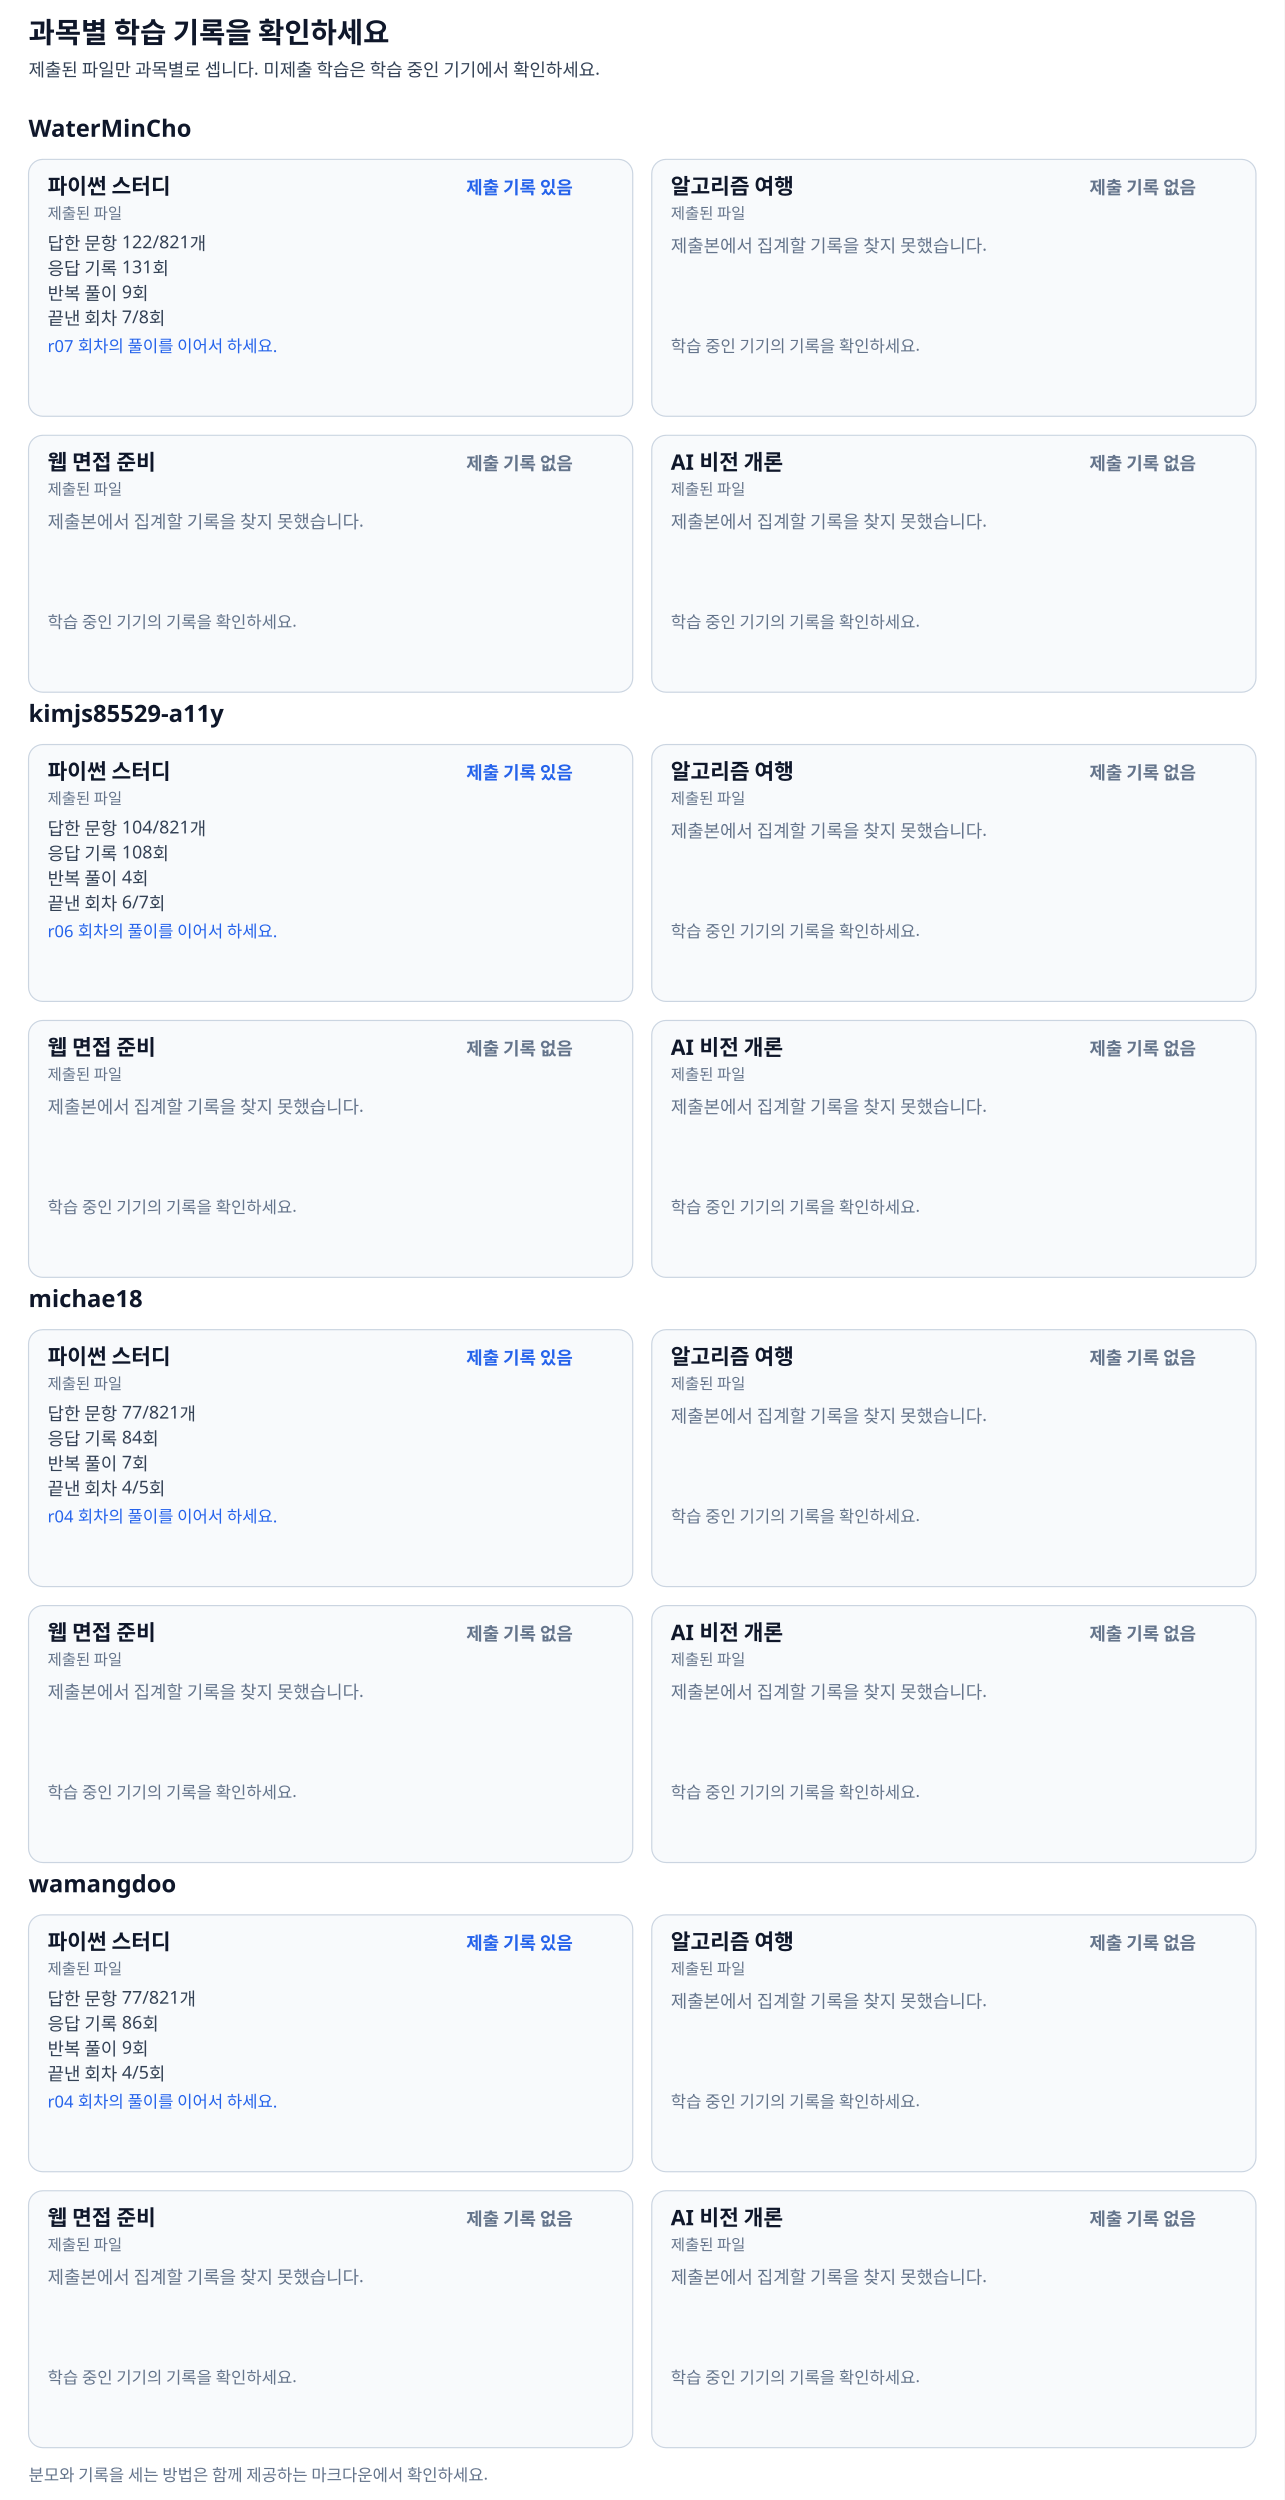
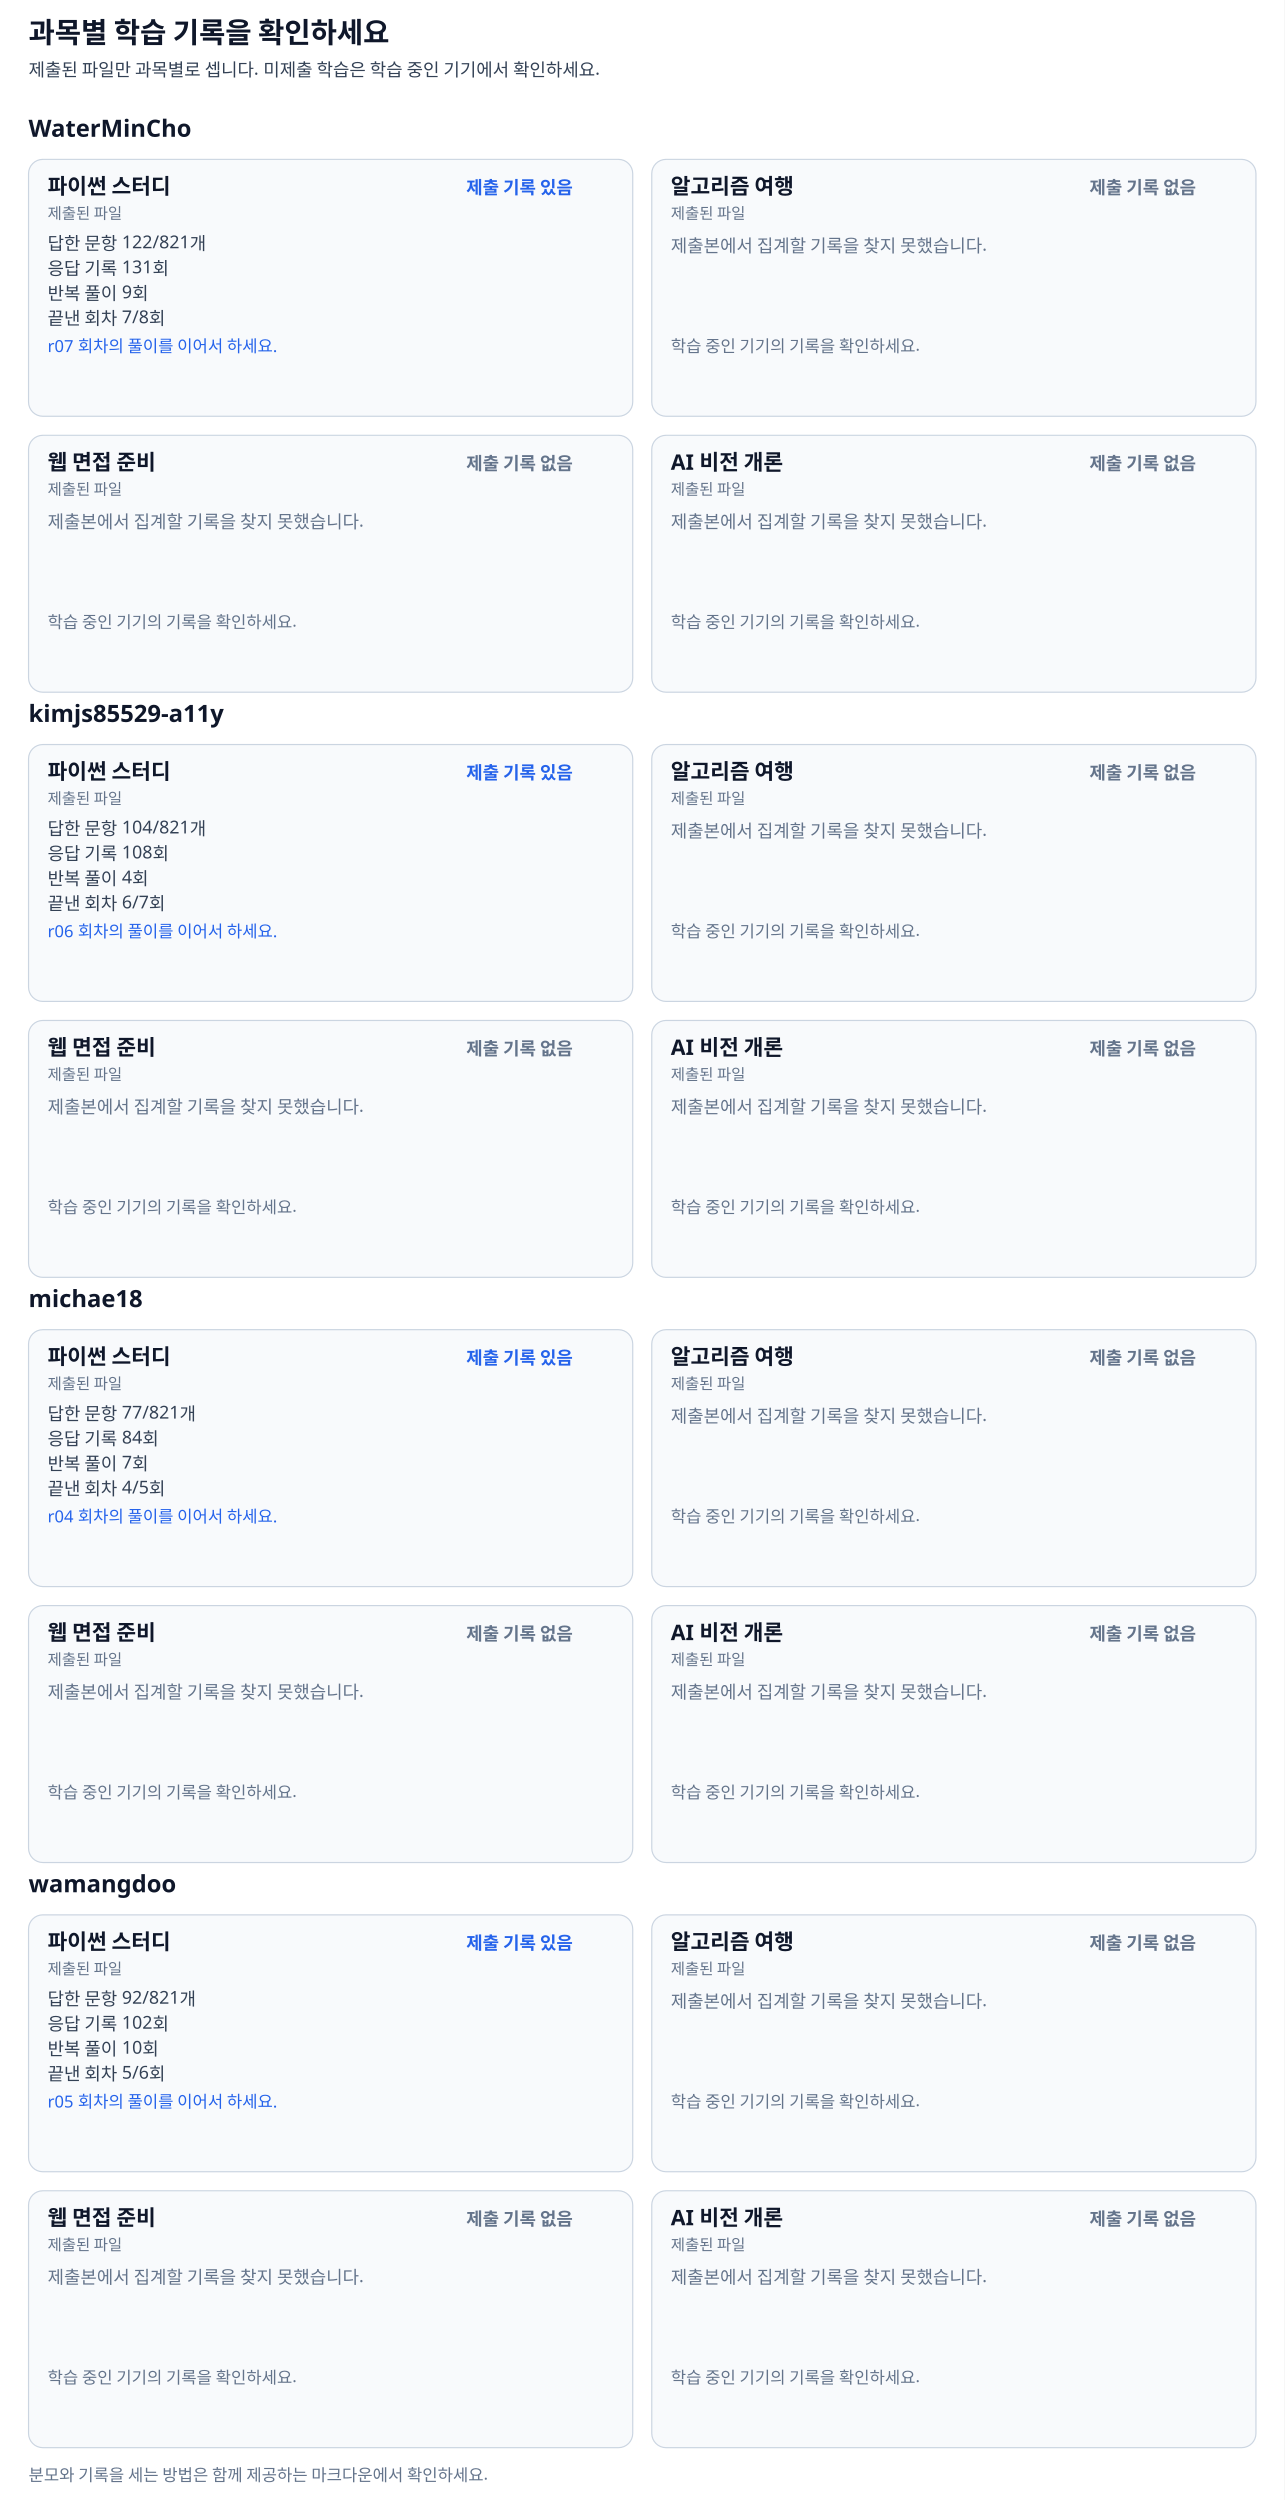
<svg xmlns="http://www.w3.org/2000/svg" width="1080" height="2102" viewBox="0 0 1080 2102" font-family="Pretendard, Apple SD Gothic Neo, Malgun Gothic, sans-serif">
  <rect width="100%" height="100%" fill="#ffffff" />
  <text x="24" y="36" font-size="24" font-weight="700" fill="#0f172a">과목별 학습 기록을 확인하세요</text>
  <text x="24" y="64" font-size="15" font-weight="400" fill="#334155">제출된 파일만 과목별로 셉니다. 미제출 학습은 학습 중인 기기에서 확인하세요.</text>
  <text x="24" y="115" font-size="20" font-weight="700" fill="#0f172a">WaterMinCho</text>
  <g data-subject="python">
    <rect x="24" y="134" width="508" height="216" rx="12" fill="#f8fafc" stroke="#cbd5e1" />
    <text x="40" y="163" font-size="18" font-weight="700" fill="#0f172a">파이썬 스터디</text>
    <text x="392" y="163" font-size="15" font-weight="600" fill="#2563eb">제출 기록 있음</text>
    <text x="40" y="184" font-size="13" font-weight="400" fill="#64748b">제출된 파일</text>
    <text x="40" y="210" font-size="15" font-weight="400" fill="#334155">답한 문항 122/821개</text>
    <text x="40" y="231" font-size="15" font-weight="400" fill="#334155">응답 기록 131회</text>
    <text x="40" y="252" font-size="15" font-weight="400" fill="#334155">반복 풀이 9회</text>
    <text x="40" y="273" font-size="15" font-weight="400" fill="#334155">끝낸 회차 7/8회</text>
    <text x="40" y="296" font-size="14" font-weight="400" fill="#2563eb">r07 회차의 풀이를 이어서 하세요.</text>
  </g>
  <g data-subject="journey">
    <rect x="548" y="134" width="508" height="216" rx="12" fill="#f8fafc" stroke="#cbd5e1" />
    <text x="564" y="163" font-size="18" font-weight="700" fill="#0f172a">알고리즘 여행</text>
    <text x="916" y="163" font-size="15" font-weight="600" fill="#64748b">제출 기록 없음</text>
    <text x="564" y="184" font-size="13" font-weight="400" fill="#64748b">제출된 파일</text>
    <text x="564" y="212" font-size="15" font-weight="400" fill="#64748b">제출본에서 집계할 기록을 찾지 못했습니다.</text>
    <text x="564" y="296" font-size="14" font-weight="400" fill="#64748b">학습 중인 기기의 기록을 확인하세요.</text>
  </g>
  <g data-subject="web">
    <rect x="24" y="366" width="508" height="216" rx="12" fill="#f8fafc" stroke="#cbd5e1" />
    <text x="40" y="395" font-size="18" font-weight="700" fill="#0f172a">웹 면접 준비</text>
    <text x="392" y="395" font-size="15" font-weight="600" fill="#64748b">제출 기록 없음</text>
    <text x="40" y="416" font-size="13" font-weight="400" fill="#64748b">제출된 파일</text>
    <text x="40" y="444" font-size="15" font-weight="400" fill="#64748b">제출본에서 집계할 기록을 찾지 못했습니다.</text>
    <text x="40" y="528" font-size="14" font-weight="400" fill="#64748b">학습 중인 기기의 기록을 확인하세요.</text>
  </g>
  <g data-subject="ai">
    <rect x="548" y="366" width="508" height="216" rx="12" fill="#f8fafc" stroke="#cbd5e1" />
    <text x="564" y="395" font-size="18" font-weight="700" fill="#0f172a">AI 비전 개론</text>
    <text x="916" y="395" font-size="15" font-weight="600" fill="#64748b">제출 기록 없음</text>
    <text x="564" y="416" font-size="13" font-weight="400" fill="#64748b">제출된 파일</text>
    <text x="564" y="444" font-size="15" font-weight="400" fill="#64748b">제출본에서 집계할 기록을 찾지 못했습니다.</text>
    <text x="564" y="528" font-size="14" font-weight="400" fill="#64748b">학습 중인 기기의 기록을 확인하세요.</text>
  </g>
  <text x="24" y="607" font-size="20" font-weight="700" fill="#0f172a">kimjs85529-a11y</text>
  <g data-subject="python">
    <rect x="24" y="626" width="508" height="216" rx="12" fill="#f8fafc" stroke="#cbd5e1" />
    <text x="40" y="655" font-size="18" font-weight="700" fill="#0f172a">파이썬 스터디</text>
    <text x="392" y="655" font-size="15" font-weight="600" fill="#2563eb">제출 기록 있음</text>
    <text x="40" y="676" font-size="13" font-weight="400" fill="#64748b">제출된 파일</text>
    <text x="40" y="702" font-size="15" font-weight="400" fill="#334155">답한 문항 104/821개</text>
    <text x="40" y="723" font-size="15" font-weight="400" fill="#334155">응답 기록 108회</text>
    <text x="40" y="744" font-size="15" font-weight="400" fill="#334155">반복 풀이 4회</text>
    <text x="40" y="765" font-size="15" font-weight="400" fill="#334155">끝낸 회차 6/7회</text>
    <text x="40" y="788" font-size="14" font-weight="400" fill="#2563eb">r06 회차의 풀이를 이어서 하세요.</text>
  </g>
  <g data-subject="journey">
    <rect x="548" y="626" width="508" height="216" rx="12" fill="#f8fafc" stroke="#cbd5e1" />
    <text x="564" y="655" font-size="18" font-weight="700" fill="#0f172a">알고리즘 여행</text>
    <text x="916" y="655" font-size="15" font-weight="600" fill="#64748b">제출 기록 없음</text>
    <text x="564" y="676" font-size="13" font-weight="400" fill="#64748b">제출된 파일</text>
    <text x="564" y="704" font-size="15" font-weight="400" fill="#64748b">제출본에서 집계할 기록을 찾지 못했습니다.</text>
    <text x="564" y="788" font-size="14" font-weight="400" fill="#64748b">학습 중인 기기의 기록을 확인하세요.</text>
  </g>
  <g data-subject="web">
    <rect x="24" y="858" width="508" height="216" rx="12" fill="#f8fafc" stroke="#cbd5e1" />
    <text x="40" y="887" font-size="18" font-weight="700" fill="#0f172a">웹 면접 준비</text>
    <text x="392" y="887" font-size="15" font-weight="600" fill="#64748b">제출 기록 없음</text>
    <text x="40" y="908" font-size="13" font-weight="400" fill="#64748b">제출된 파일</text>
    <text x="40" y="936" font-size="15" font-weight="400" fill="#64748b">제출본에서 집계할 기록을 찾지 못했습니다.</text>
    <text x="40" y="1020" font-size="14" font-weight="400" fill="#64748b">학습 중인 기기의 기록을 확인하세요.</text>
  </g>
  <g data-subject="ai">
    <rect x="548" y="858" width="508" height="216" rx="12" fill="#f8fafc" stroke="#cbd5e1" />
    <text x="564" y="887" font-size="18" font-weight="700" fill="#0f172a">AI 비전 개론</text>
    <text x="916" y="887" font-size="15" font-weight="600" fill="#64748b">제출 기록 없음</text>
    <text x="564" y="908" font-size="13" font-weight="400" fill="#64748b">제출된 파일</text>
    <text x="564" y="936" font-size="15" font-weight="400" fill="#64748b">제출본에서 집계할 기록을 찾지 못했습니다.</text>
    <text x="564" y="1020" font-size="14" font-weight="400" fill="#64748b">학습 중인 기기의 기록을 확인하세요.</text>
  </g>
  <text x="24" y="1099" font-size="20" font-weight="700" fill="#0f172a">michae18</text>
  <g data-subject="python">
    <rect x="24" y="1118" width="508" height="216" rx="12" fill="#f8fafc" stroke="#cbd5e1" />
    <text x="40" y="1147" font-size="18" font-weight="700" fill="#0f172a">파이썬 스터디</text>
    <text x="392" y="1147" font-size="15" font-weight="600" fill="#2563eb">제출 기록 있음</text>
    <text x="40" y="1168" font-size="13" font-weight="400" fill="#64748b">제출된 파일</text>
    <text x="40" y="1194" font-size="15" font-weight="400" fill="#334155">답한 문항 77/821개</text>
    <text x="40" y="1215" font-size="15" font-weight="400" fill="#334155">응답 기록 84회</text>
    <text x="40" y="1236" font-size="15" font-weight="400" fill="#334155">반복 풀이 7회</text>
    <text x="40" y="1257" font-size="15" font-weight="400" fill="#334155">끝낸 회차 4/5회</text>
    <text x="40" y="1280" font-size="14" font-weight="400" fill="#2563eb">r04 회차의 풀이를 이어서 하세요.</text>
  </g>
  <g data-subject="journey">
    <rect x="548" y="1118" width="508" height="216" rx="12" fill="#f8fafc" stroke="#cbd5e1" />
    <text x="564" y="1147" font-size="18" font-weight="700" fill="#0f172a">알고리즘 여행</text>
    <text x="916" y="1147" font-size="15" font-weight="600" fill="#64748b">제출 기록 없음</text>
    <text x="564" y="1168" font-size="13" font-weight="400" fill="#64748b">제출된 파일</text>
    <text x="564" y="1196" font-size="15" font-weight="400" fill="#64748b">제출본에서 집계할 기록을 찾지 못했습니다.</text>
    <text x="564" y="1280" font-size="14" font-weight="400" fill="#64748b">학습 중인 기기의 기록을 확인하세요.</text>
  </g>
  <g data-subject="web">
    <rect x="24" y="1350" width="508" height="216" rx="12" fill="#f8fafc" stroke="#cbd5e1" />
    <text x="40" y="1379" font-size="18" font-weight="700" fill="#0f172a">웹 면접 준비</text>
    <text x="392" y="1379" font-size="15" font-weight="600" fill="#64748b">제출 기록 없음</text>
    <text x="40" y="1400" font-size="13" font-weight="400" fill="#64748b">제출된 파일</text>
    <text x="40" y="1428" font-size="15" font-weight="400" fill="#64748b">제출본에서 집계할 기록을 찾지 못했습니다.</text>
    <text x="40" y="1512" font-size="14" font-weight="400" fill="#64748b">학습 중인 기기의 기록을 확인하세요.</text>
  </g>
  <g data-subject="ai">
    <rect x="548" y="1350" width="508" height="216" rx="12" fill="#f8fafc" stroke="#cbd5e1" />
    <text x="564" y="1379" font-size="18" font-weight="700" fill="#0f172a">AI 비전 개론</text>
    <text x="916" y="1379" font-size="15" font-weight="600" fill="#64748b">제출 기록 없음</text>
    <text x="564" y="1400" font-size="13" font-weight="400" fill="#64748b">제출된 파일</text>
    <text x="564" y="1428" font-size="15" font-weight="400" fill="#64748b">제출본에서 집계할 기록을 찾지 못했습니다.</text>
    <text x="564" y="1512" font-size="14" font-weight="400" fill="#64748b">학습 중인 기기의 기록을 확인하세요.</text>
  </g>
  <text x="24" y="1591" font-size="20" font-weight="700" fill="#0f172a">wamangdoo</text>
  <g data-subject="python">
    <rect x="24" y="1610" width="508" height="216" rx="12" fill="#f8fafc" stroke="#cbd5e1" />
    <text x="40" y="1639" font-size="18" font-weight="700" fill="#0f172a">파이썬 스터디</text>
    <text x="392" y="1639" font-size="15" font-weight="600" fill="#2563eb">제출 기록 있음</text>
    <text x="40" y="1660" font-size="13" font-weight="400" fill="#64748b">제출된 파일</text>
-     <text x="40" y="1686" font-size="15" font-weight="400" fill="#334155">답한 문항 77/821개</text>
-     <text x="40" y="1707" font-size="15" font-weight="400" fill="#334155">응답 기록 86회</text>
-     <text x="40" y="1728" font-size="15" font-weight="400" fill="#334155">반복 풀이 9회</text>
-     <text x="40" y="1749" font-size="15" font-weight="400" fill="#334155">끝낸 회차 4/5회</text>
-     <text x="40" y="1772" font-size="14" font-weight="400" fill="#2563eb">r04 회차의 풀이를 이어서 하세요.</text>
+     <text x="40" y="1686" font-size="15" font-weight="400" fill="#334155">답한 문항 92/821개</text>
+     <text x="40" y="1707" font-size="15" font-weight="400" fill="#334155">응답 기록 102회</text>
+     <text x="40" y="1728" font-size="15" font-weight="400" fill="#334155">반복 풀이 10회</text>
+     <text x="40" y="1749" font-size="15" font-weight="400" fill="#334155">끝낸 회차 5/6회</text>
+     <text x="40" y="1772" font-size="14" font-weight="400" fill="#2563eb">r05 회차의 풀이를 이어서 하세요.</text>
  </g>
  <g data-subject="journey">
    <rect x="548" y="1610" width="508" height="216" rx="12" fill="#f8fafc" stroke="#cbd5e1" />
    <text x="564" y="1639" font-size="18" font-weight="700" fill="#0f172a">알고리즘 여행</text>
    <text x="916" y="1639" font-size="15" font-weight="600" fill="#64748b">제출 기록 없음</text>
    <text x="564" y="1660" font-size="13" font-weight="400" fill="#64748b">제출된 파일</text>
    <text x="564" y="1688" font-size="15" font-weight="400" fill="#64748b">제출본에서 집계할 기록을 찾지 못했습니다.</text>
    <text x="564" y="1772" font-size="14" font-weight="400" fill="#64748b">학습 중인 기기의 기록을 확인하세요.</text>
  </g>
  <g data-subject="web">
    <rect x="24" y="1842" width="508" height="216" rx="12" fill="#f8fafc" stroke="#cbd5e1" />
    <text x="40" y="1871" font-size="18" font-weight="700" fill="#0f172a">웹 면접 준비</text>
    <text x="392" y="1871" font-size="15" font-weight="600" fill="#64748b">제출 기록 없음</text>
    <text x="40" y="1892" font-size="13" font-weight="400" fill="#64748b">제출된 파일</text>
    <text x="40" y="1920" font-size="15" font-weight="400" fill="#64748b">제출본에서 집계할 기록을 찾지 못했습니다.</text>
    <text x="40" y="2004" font-size="14" font-weight="400" fill="#64748b">학습 중인 기기의 기록을 확인하세요.</text>
  </g>
  <g data-subject="ai">
    <rect x="548" y="1842" width="508" height="216" rx="12" fill="#f8fafc" stroke="#cbd5e1" />
    <text x="564" y="1871" font-size="18" font-weight="700" fill="#0f172a">AI 비전 개론</text>
    <text x="916" y="1871" font-size="15" font-weight="600" fill="#64748b">제출 기록 없음</text>
    <text x="564" y="1892" font-size="13" font-weight="400" fill="#64748b">제출된 파일</text>
    <text x="564" y="1920" font-size="15" font-weight="400" fill="#64748b">제출본에서 집계할 기록을 찾지 못했습니다.</text>
    <text x="564" y="2004" font-size="14" font-weight="400" fill="#64748b">학습 중인 기기의 기록을 확인하세요.</text>
  </g>
  <text x="24" y="2086" font-size="14" font-weight="400" fill="#64748b">분모와 기록을 세는 방법은 함께 제공하는 마크다운에서 확인하세요.</text>
</svg>
